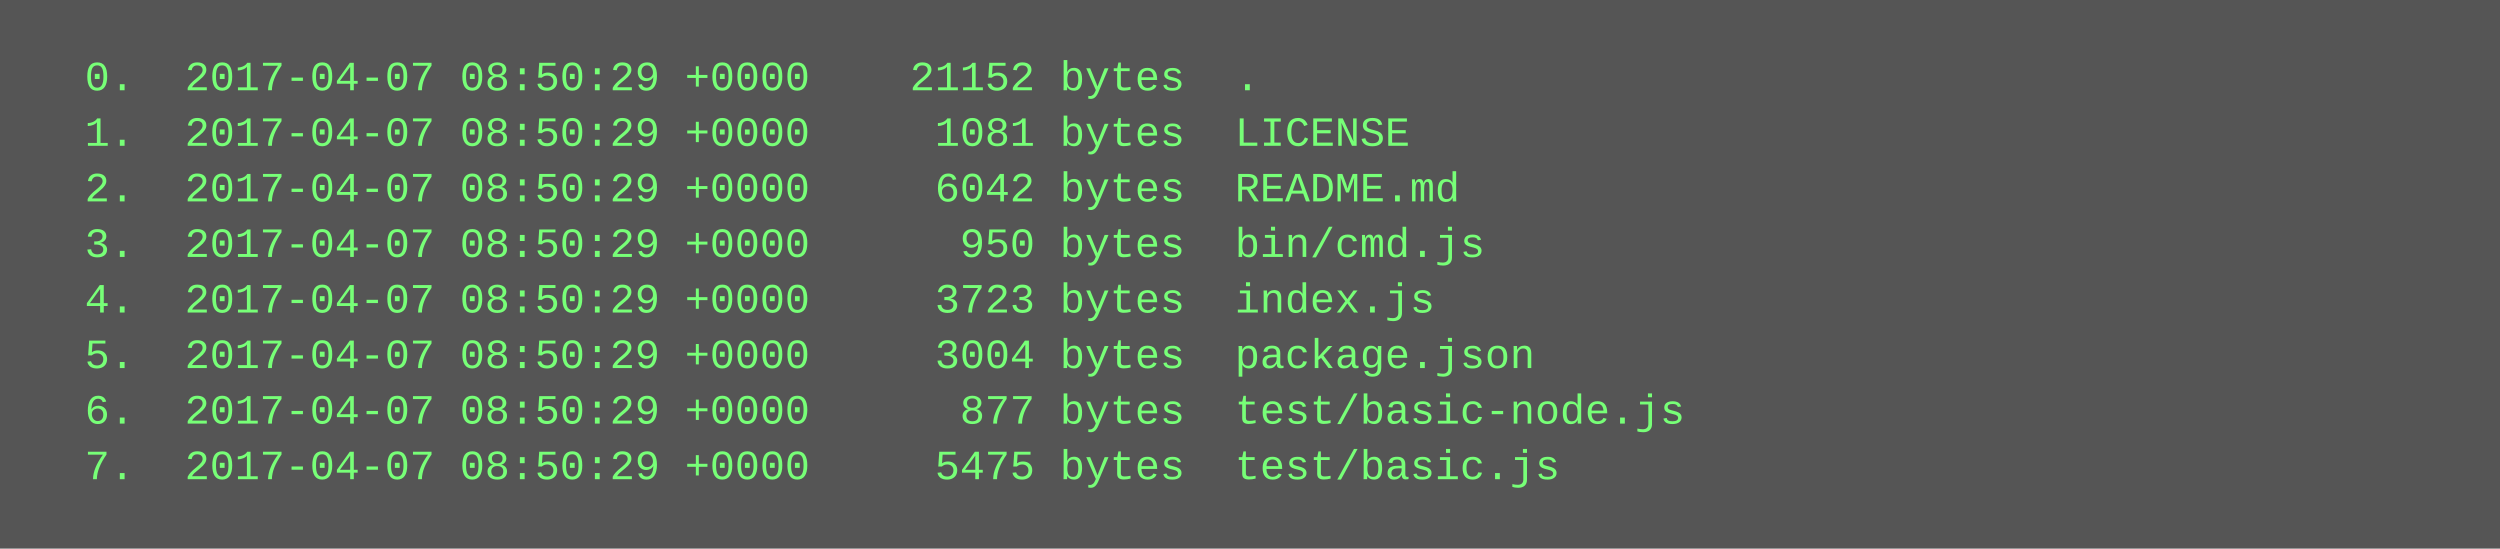
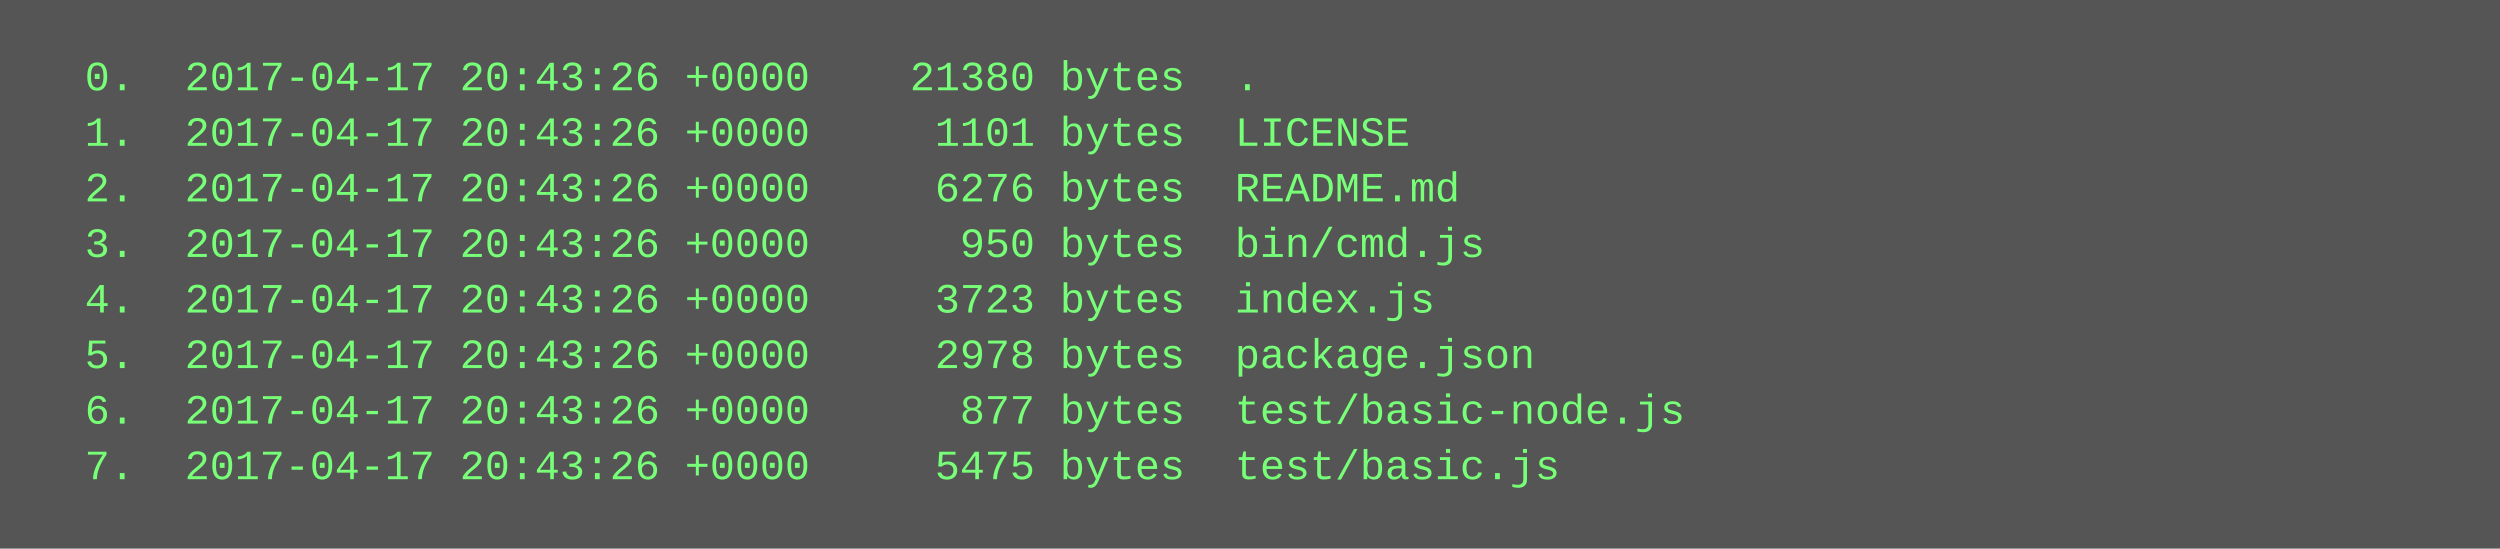
<svg xmlns="http://www.w3.org/2000/svg" height="158" width="720">
  <rect height="158" fill="#555" width="720" />
  <text fill="#7f7" font-family="Courier New" font-size="12" xml:space="preserve">
-     <tspan x="10" y="26">  0.  2017-04-07 08:50:29 +0000    21152 bytes  .</tspan>
-     <tspan x="10" y="42">  1.  2017-04-07 08:50:29 +0000     1081 bytes  LICENSE</tspan>
-     <tspan x="10" y="58">  2.  2017-04-07 08:50:29 +0000     6042 bytes  README.md</tspan>
-     <tspan x="10" y="74">  3.  2017-04-07 08:50:29 +0000      950 bytes  bin/cmd.js</tspan>
-     <tspan x="10" y="90">  4.  2017-04-07 08:50:29 +0000     3723 bytes  index.js</tspan>
-     <tspan x="10" y="106">  5.  2017-04-07 08:50:29 +0000     3004 bytes  package.json</tspan>
-     <tspan x="10" y="122">  6.  2017-04-07 08:50:29 +0000      877 bytes  test/basic-node.js</tspan>
-     <tspan x="10" y="138">  7.  2017-04-07 08:50:29 +0000     5475 bytes  test/basic.js</tspan>
+     <tspan x="10" y="26">  0.  2017-04-17 20:43:26 +0000    21380 bytes  .</tspan>
+     <tspan x="10" y="42">  1.  2017-04-17 20:43:26 +0000     1101 bytes  LICENSE</tspan>
+     <tspan x="10" y="58">  2.  2017-04-17 20:43:26 +0000     6276 bytes  README.md</tspan>
+     <tspan x="10" y="74">  3.  2017-04-17 20:43:26 +0000      950 bytes  bin/cmd.js</tspan>
+     <tspan x="10" y="90">  4.  2017-04-17 20:43:26 +0000     3723 bytes  index.js</tspan>
+     <tspan x="10" y="106">  5.  2017-04-17 20:43:26 +0000     2978 bytes  package.json</tspan>
+     <tspan x="10" y="122">  6.  2017-04-17 20:43:26 +0000      877 bytes  test/basic-node.js</tspan>
+     <tspan x="10" y="138">  7.  2017-04-17 20:43:26 +0000     5475 bytes  test/basic.js</tspan>
  </text>
</svg>
